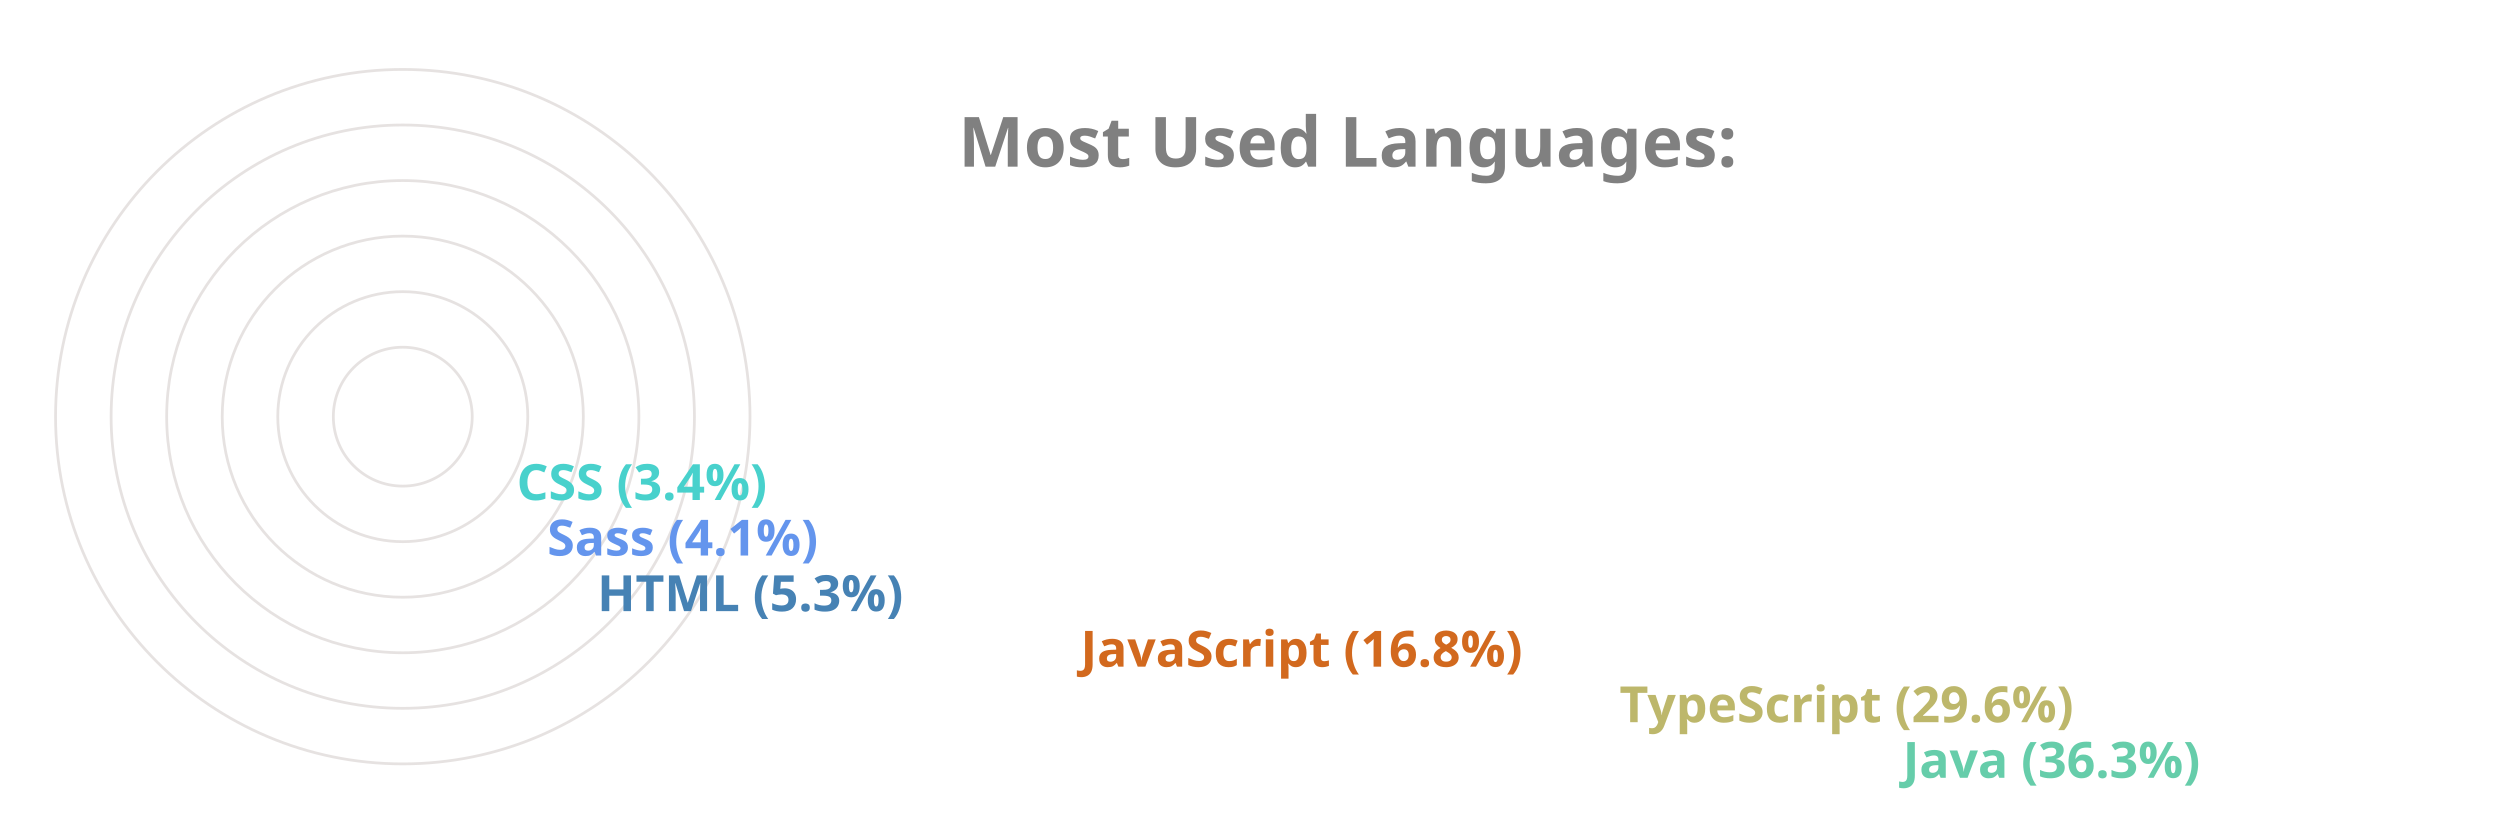
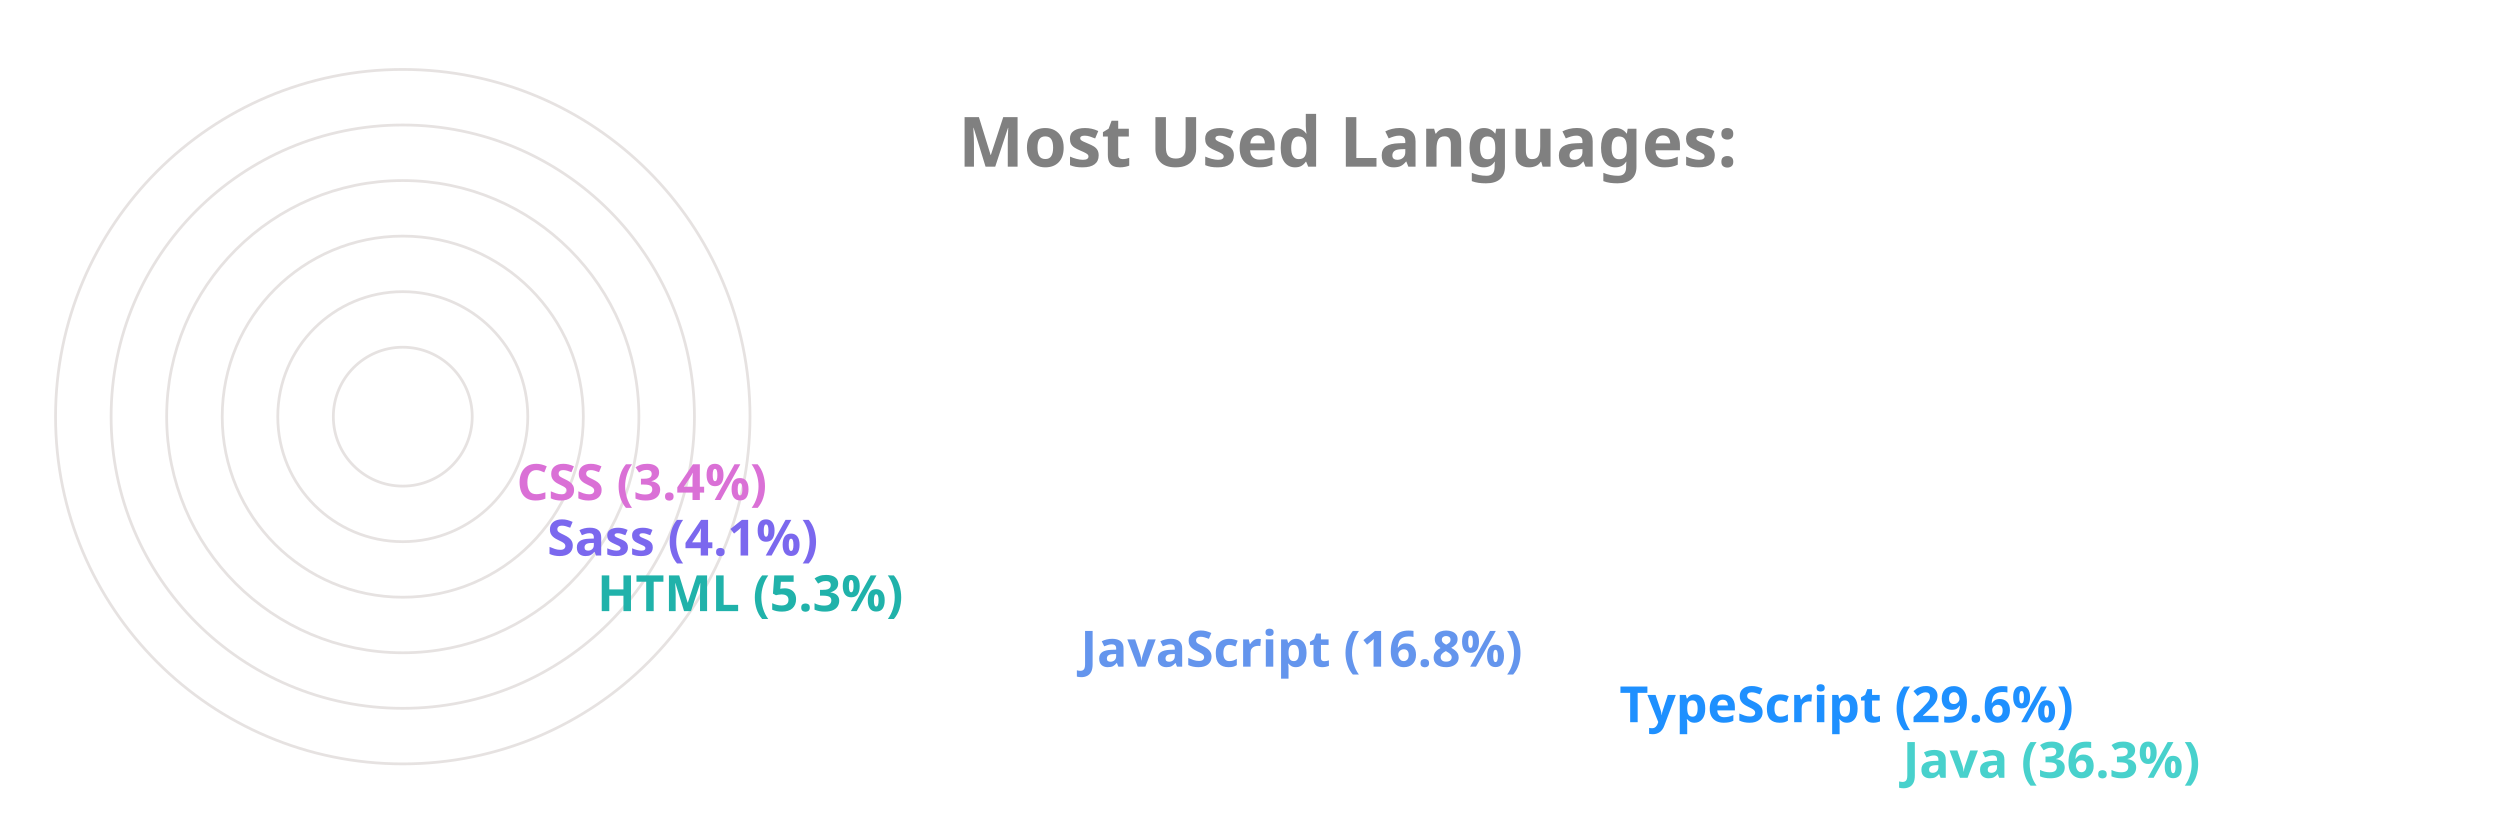
<svg xmlns="http://www.w3.org/2000/svg" viewBox="0 0 650 300" height="200px" width="600px">
  <style>
		.label {
			font: bold 25px sans-serif;
			color: #404040;
			-webkit-text-stroke: 1px white;
	  	}
		.name {
			font: bold 18px sans-serif;
			color: #404040;
	  	}

		.line {
			stroke-dasharray: 1000;
			stroke-dashoffset: 1000;
			animation: dash 3.5s ease-in-out forwards;	
			animation-iteration-count: infinite;
			animation-direction: alternate-reverse;
		}

		.path {
			stroke-dasharray: 1000;
			stroke-dashoffset: 1000;
			animation: dash 3.5s ease-in-out forwards;	
			animation-iteration-count: infinite;
			animation-direction: alternate-reverse;
		}
		  
		@keyframes dash {
			to {
				stroke-dashoffset: 0;
			}
		}

	</style>
  <g stroke="#E6E2E1" fill="none" stroke-width="1">
    <circle cx="20" cy="150" r="125" />
    <circle cx="20" cy="150" r="105" />
    <circle cx="20" cy="150" r="85" />
    <circle cx="20" cy="150" r="65" />
    <circle cx="20" cy="150" r="45" />
    <circle cx="20" cy="150" r="25" />
  </g>
  <g fill="none" stroke-width="20" class="line">
-     <line x2="550" y2="275" x1="20" y1="275" stroke="MediumAquaMarine" />
-     <line x2="448" y2="255" x1="20" y1="255" stroke="DarkKhaki" />
-     <line x2="254" y2="235" x1="20" y1="235" stroke="Chocolate" />
-     <line x2="80" y2="215" x1="20" y1="215" stroke="SteelBlue" />
-     <line x2="62" y2="195" x1="20" y1="195" stroke="CornflowerBlue" />
-     <line x2="51" y2="175" x1="20" y1="175" stroke="MediumTurquoise" />
+     <line x2="550" y2="275" x1="20" y1="275" stroke="MediumTurquoise" />
+     <line x2="448" y2="255" x1="20" y1="255" stroke="DodgerBlue" />
+     <line x2="254" y2="235" x1="20" y1="235" stroke="CornflowerBlue" />
+     <line x2="80" y2="215" x1="20" y1="215" stroke="LightSeaGreen" />
+     <line x2="62" y2="195" x1="20" y1="195" stroke="MediumSlateBlue" />
+     <line x2="51" y2="175" x1="20" y1="175" stroke="Orchid" />
  </g>
  <g fill="none" stroke-width="20" stroke-linecap="round" class="path">
-     <path d="M 20 275 A 125 125 45 0 1 -81 76" stroke="MediumAquaMarine" />
-     <path d="M 20 255 A 105 105 45 0 1 -70 97" stroke="DarkKhaki" />
-     <path d="M 20 235 A 85 85 45 0 1 -61 125" stroke="Chocolate" />
-     <path d="M 20 215 A 65 65 45 0 1 -44 144" stroke="SteelBlue" />
-     <path d="M 20 195 A 45 45 45 0 1 -24 146" stroke="CornflowerBlue" />
-     <path d="M 20 175 A 25 25 45 0 1 -4 148" stroke="MediumTurquoise" />
+     <path d="M 20 275 A 125 125 45 0 1 -81 76" stroke="MediumTurquoise" />
+     <path d="M 20 255 A 105 105 45 0 1 -70 97" stroke="DodgerBlue" />
+     <path d="M 20 235 A 85 85 45 0 1 -61 125" stroke="CornflowerBlue" />
+     <path d="M 20 215 A 65 65 45 0 1 -44 144" stroke="LightSeaGreen" />
+     <path d="M 20 195 A 45 45 45 0 1 -24 146" stroke="MediumSlateBlue" />
+     <path d="M 20 175 A 25 25 45 0 1 -4 148" stroke="Orchid" />
  </g>
  <g class="name">
-     <text x="560" y="280" fill="MediumAquaMarine">Java (36.3%)</text>
-     <text x="458" y="260" fill="DarkKhaki">TypeScript (29.6%)</text>
-     <text x="264" y="240" fill="Chocolate">JavaScript (16.8%)</text>
-     <text x="90" y="220" fill="SteelBlue">HTML (5.3%)</text>
-     <text x="72" y="200" fill="CornflowerBlue">Sass (4.1%)</text>
-     <text x="61" y="180" fill="MediumTurquoise">CSS (3.4%)</text>
+     <text x="560" y="280" fill="MediumTurquoise">Java (36.3%)</text>
+     <text x="458" y="260" fill="DodgerBlue">TypeScript (29.6%)</text>
+     <text x="264" y="240" fill="CornflowerBlue">JavaScript (16.8%)</text>
+     <text x="90" y="220" fill="LightSeaGreen">HTML (5.3%)</text>
+     <text x="72" y="200" fill="MediumSlateBlue">Sass (4.1%)</text>
+     <text x="61" y="180" fill="Orchid">CSS (3.4%)</text>
  </g>
  <g class="label">
    <text x="220" y="60" fill="grey">Most Used Languages:</text>
  </g>
</svg>
